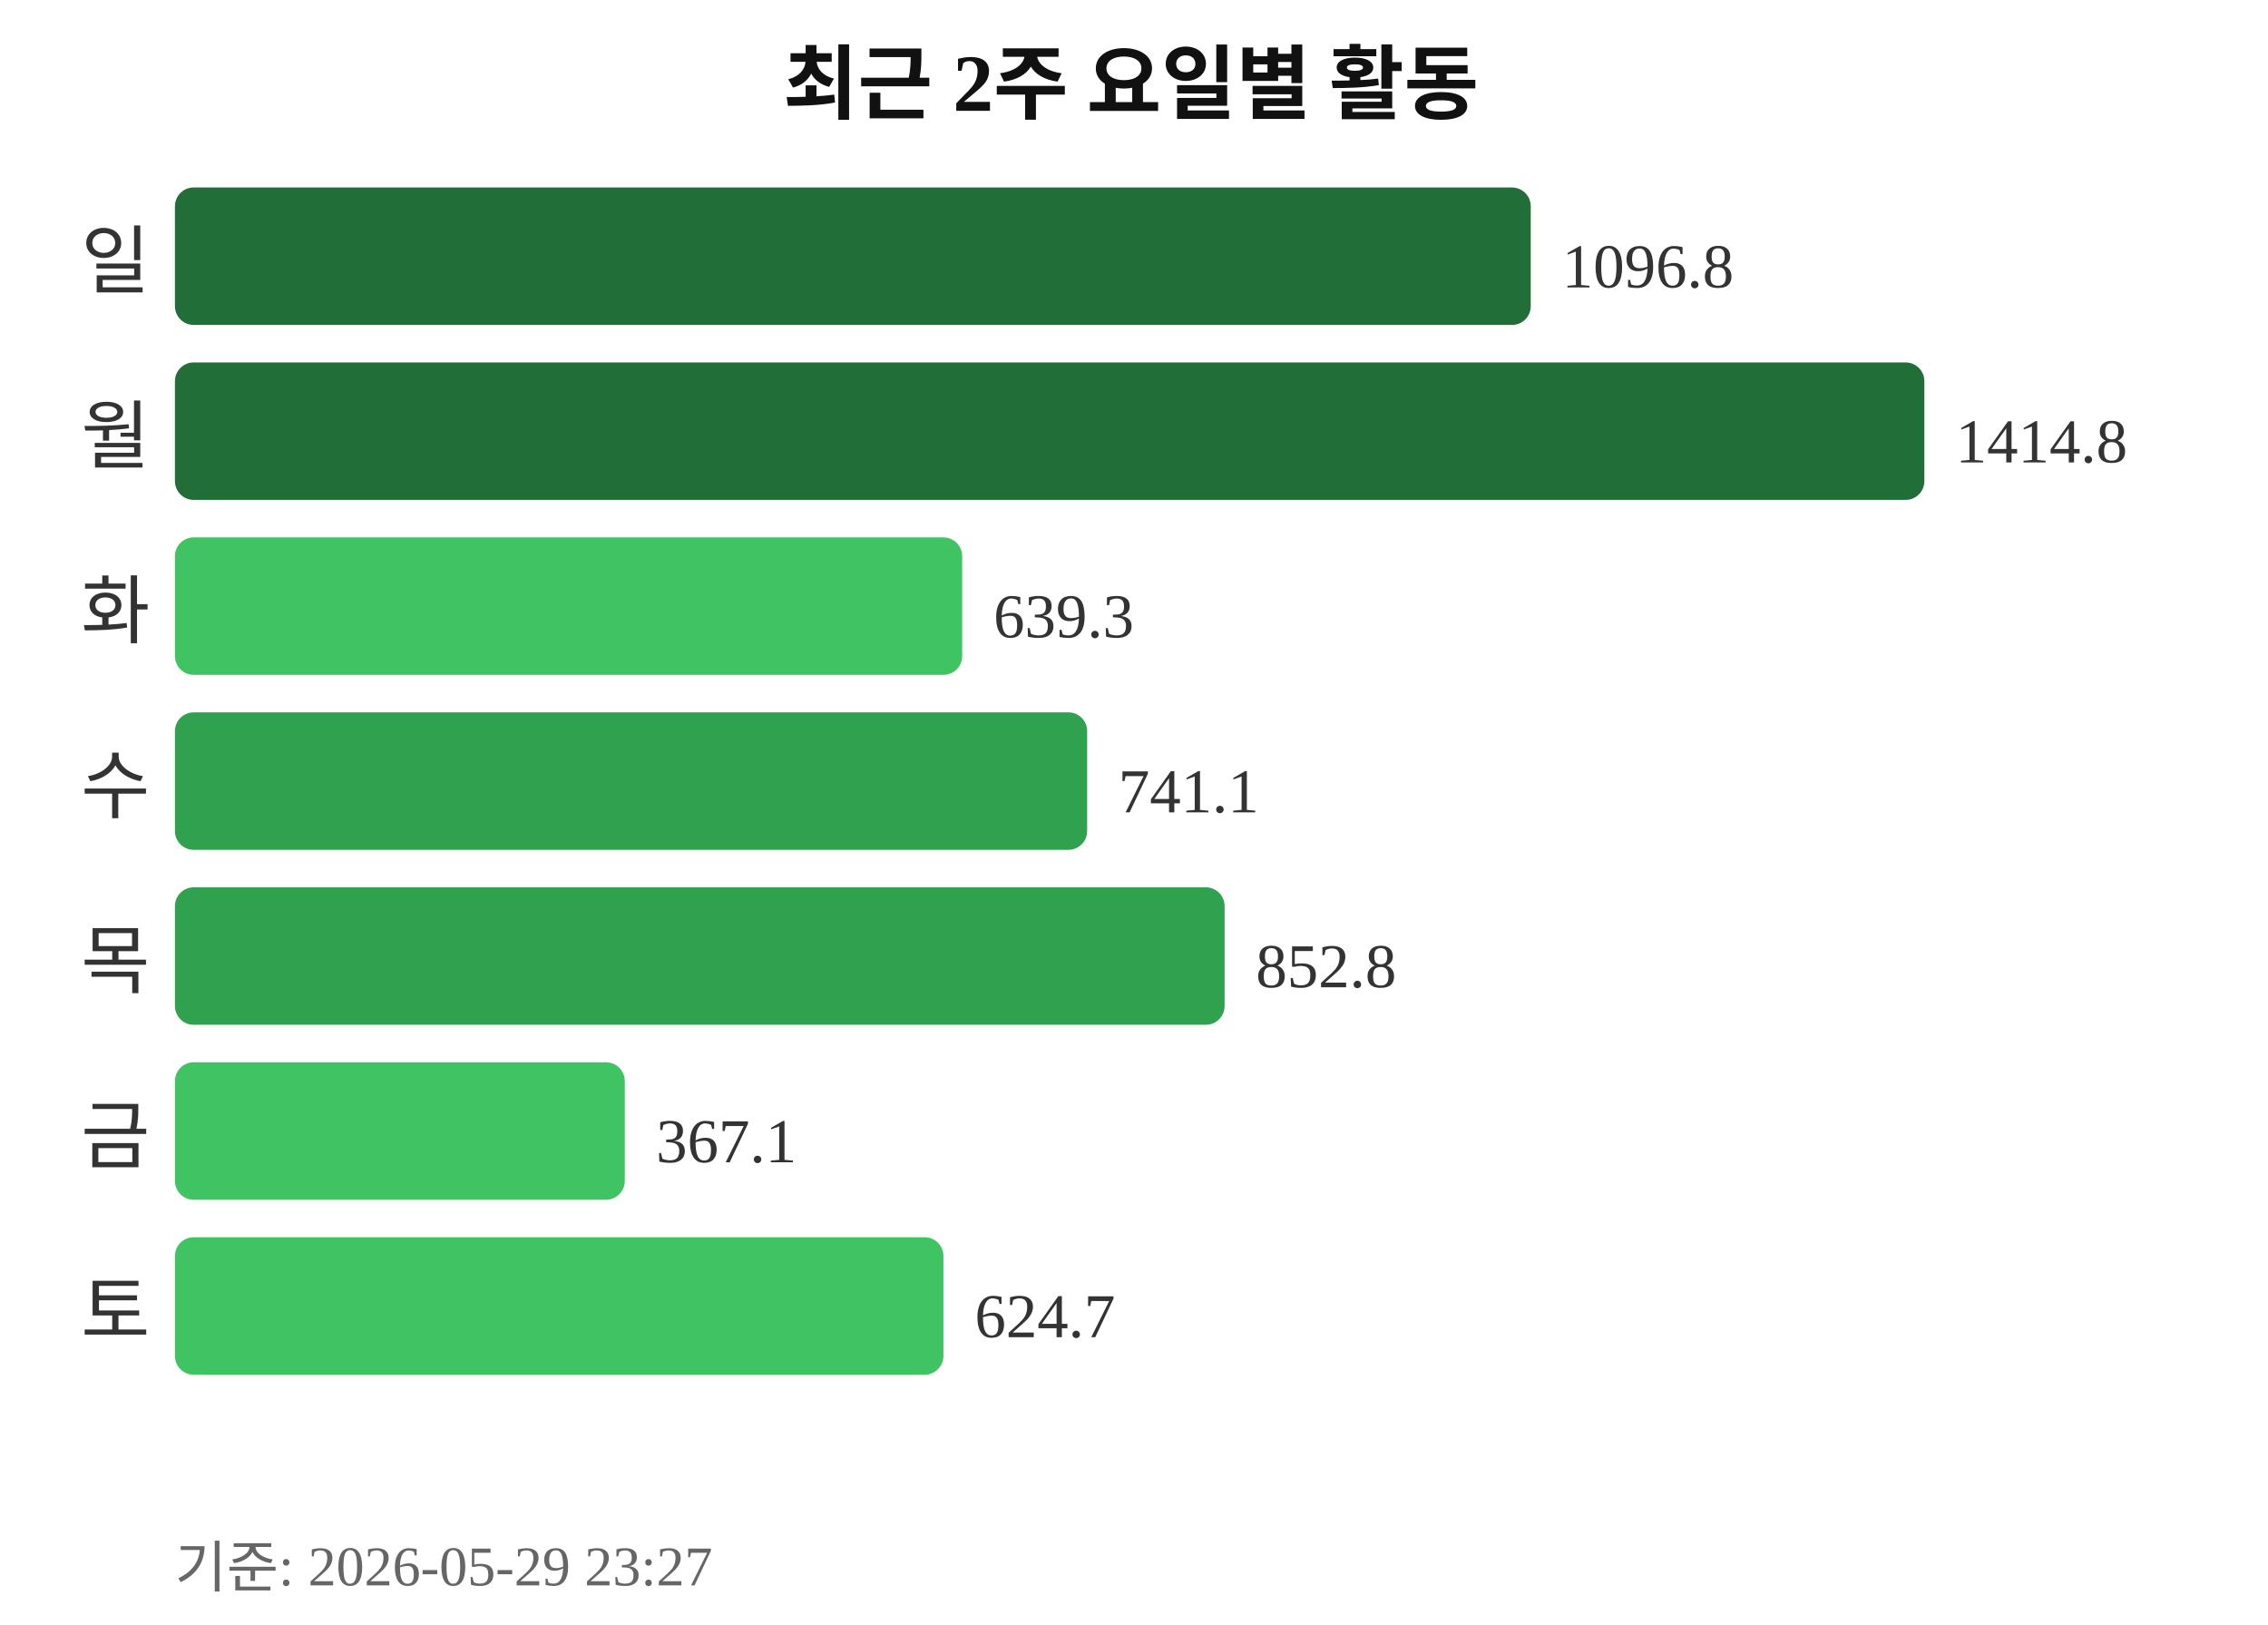
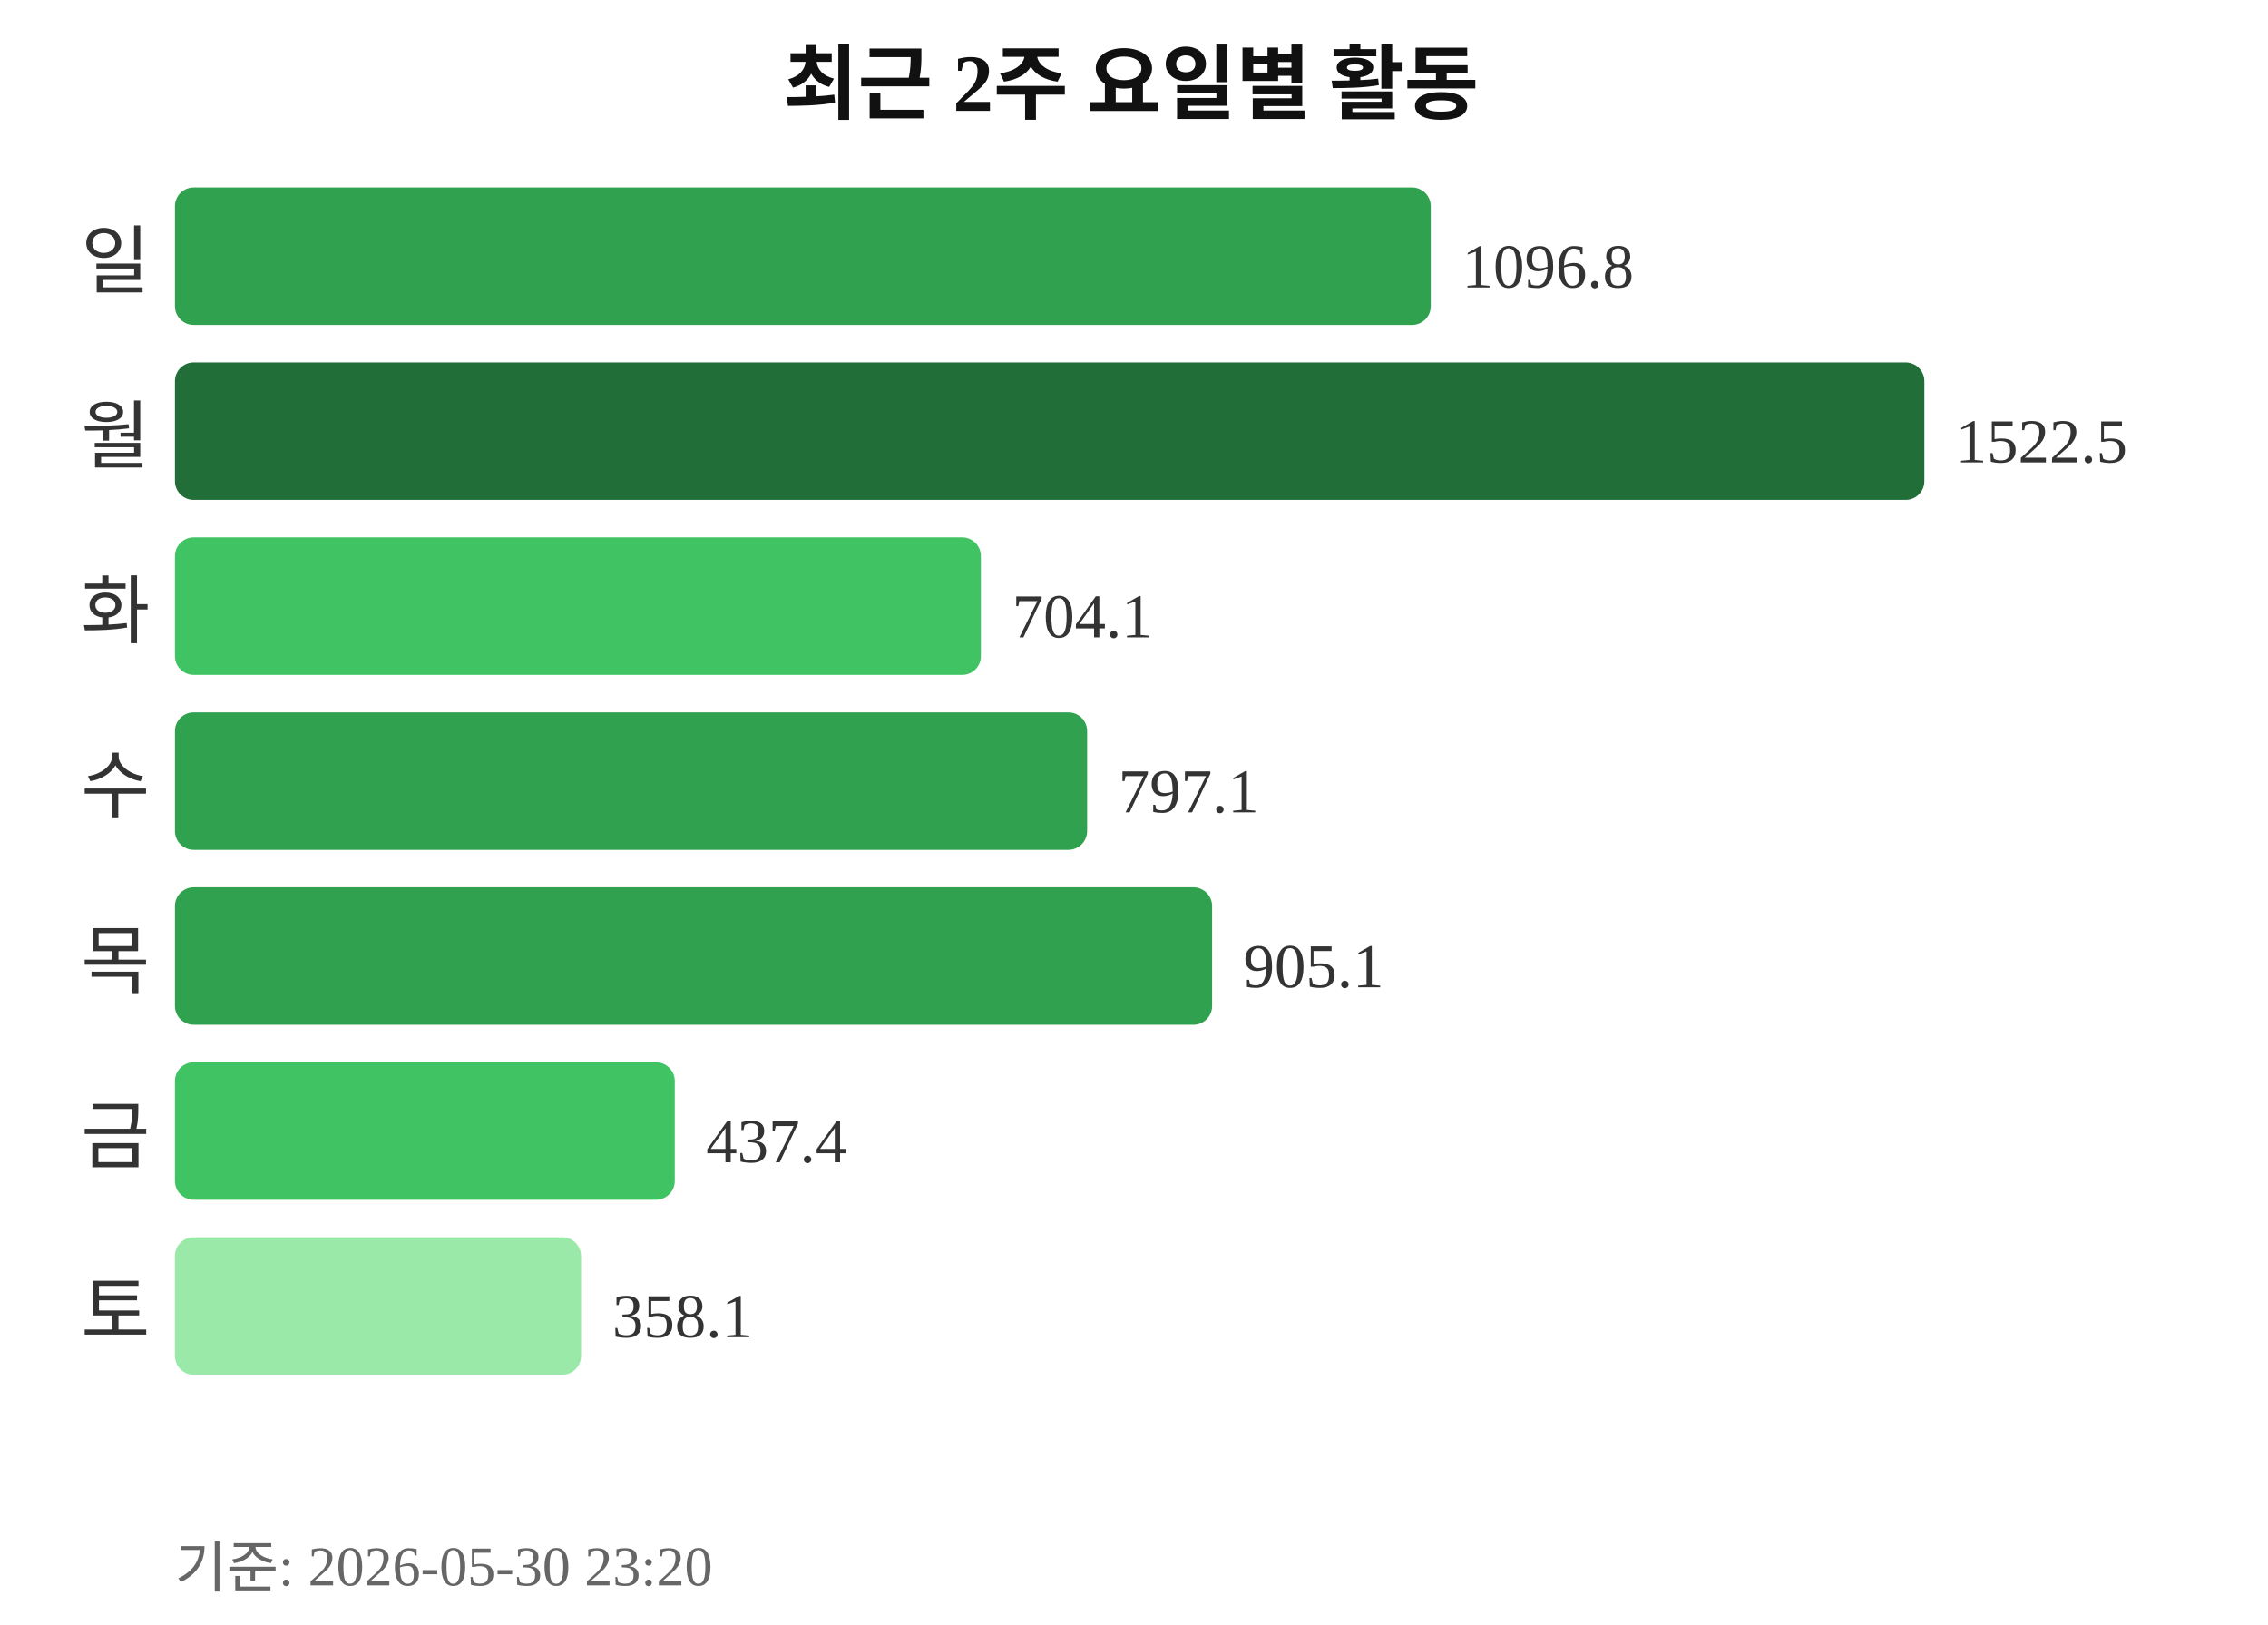
<svg xmlns="http://www.w3.org/2000/svg" width="363" height="260">
  <text x="181" y="18" text-anchor="middle" font-size="13" font-weight="bold" fill="#111111">최근 2주 요일별 활동</text>
  <text x="24" y="46" text-anchor="end" font-size="12" fill="#333333">일</text>
-   <rect x="28" y="30" width="217" height="22" rx="3" fill="#216e39" />
-   <text x="250" y="46" font-size="10" fill="#333333">1096.8</text>
+   <rect x="28" y="30" width="201" height="22" rx="3" fill="#30a14e" />
+   <text x="234" y="46" font-size="10" fill="#333333">1096.8</text>
  <text x="24" y="74" text-anchor="end" font-size="12" fill="#333333">월</text>
  <rect x="28" y="58" width="280" height="22" rx="3" fill="#216e39" />
-   <text x="313" y="74" font-size="10" fill="#333333">1414.8</text>
+   <text x="313" y="74" font-size="10" fill="#333333">1522.5</text>
  <text x="24" y="102" text-anchor="end" font-size="12" fill="#333333">화</text>
-   <rect x="28" y="86" width="126" height="22" rx="3" fill="#40c463" />
-   <text x="159" y="102" font-size="10" fill="#333333">639.3</text>
+   <rect x="28" y="86" width="129" height="22" rx="3" fill="#40c463" />
+   <text x="162" y="102" font-size="10" fill="#333333">704.1</text>
  <text x="24" y="130" text-anchor="end" font-size="12" fill="#333333">수</text>
  <rect x="28" y="114" width="146" height="22" rx="3" fill="#30a14e" />
-   <text x="179" y="130" font-size="10" fill="#333333">741.1</text>
+   <text x="179" y="130" font-size="10" fill="#333333">797.1</text>
  <text x="24" y="158" text-anchor="end" font-size="12" fill="#333333">목</text>
-   <rect x="28" y="142" width="168" height="22" rx="3" fill="#30a14e" />
-   <text x="201" y="158" font-size="10" fill="#333333">852.8</text>
+   <rect x="28" y="142" width="166" height="22" rx="3" fill="#30a14e" />
+   <text x="199" y="158" font-size="10" fill="#333333">905.1</text>
  <text x="24" y="186" text-anchor="end" font-size="12" fill="#333333">금</text>
-   <rect x="28" y="170" width="72" height="22" rx="3" fill="#40c463" />
-   <text x="105" y="186" font-size="10" fill="#333333">367.1</text>
+   <rect x="28" y="170" width="80" height="22" rx="3" fill="#40c463" />
+   <text x="113" y="186" font-size="10" fill="#333333">437.4</text>
  <text x="24" y="214" text-anchor="end" font-size="12" fill="#333333">토</text>
-   <rect x="28" y="198" width="123" height="22" rx="3" fill="#40c463" />
-   <text x="156" y="214" font-size="10" fill="#333333">624.7</text>
-   <text x="28" y="254" font-size="9" fill="#666666">기준: 2026-05-29 23:27</text>
+   <rect x="28" y="198" width="65" height="22" rx="3" fill="#9be9a8" />
+   <text x="98" y="214" font-size="10" fill="#333333">358.1</text>
+   <text x="28" y="254" font-size="9" fill="#666666">기준: 2026-05-30 23:20</text>
</svg>
